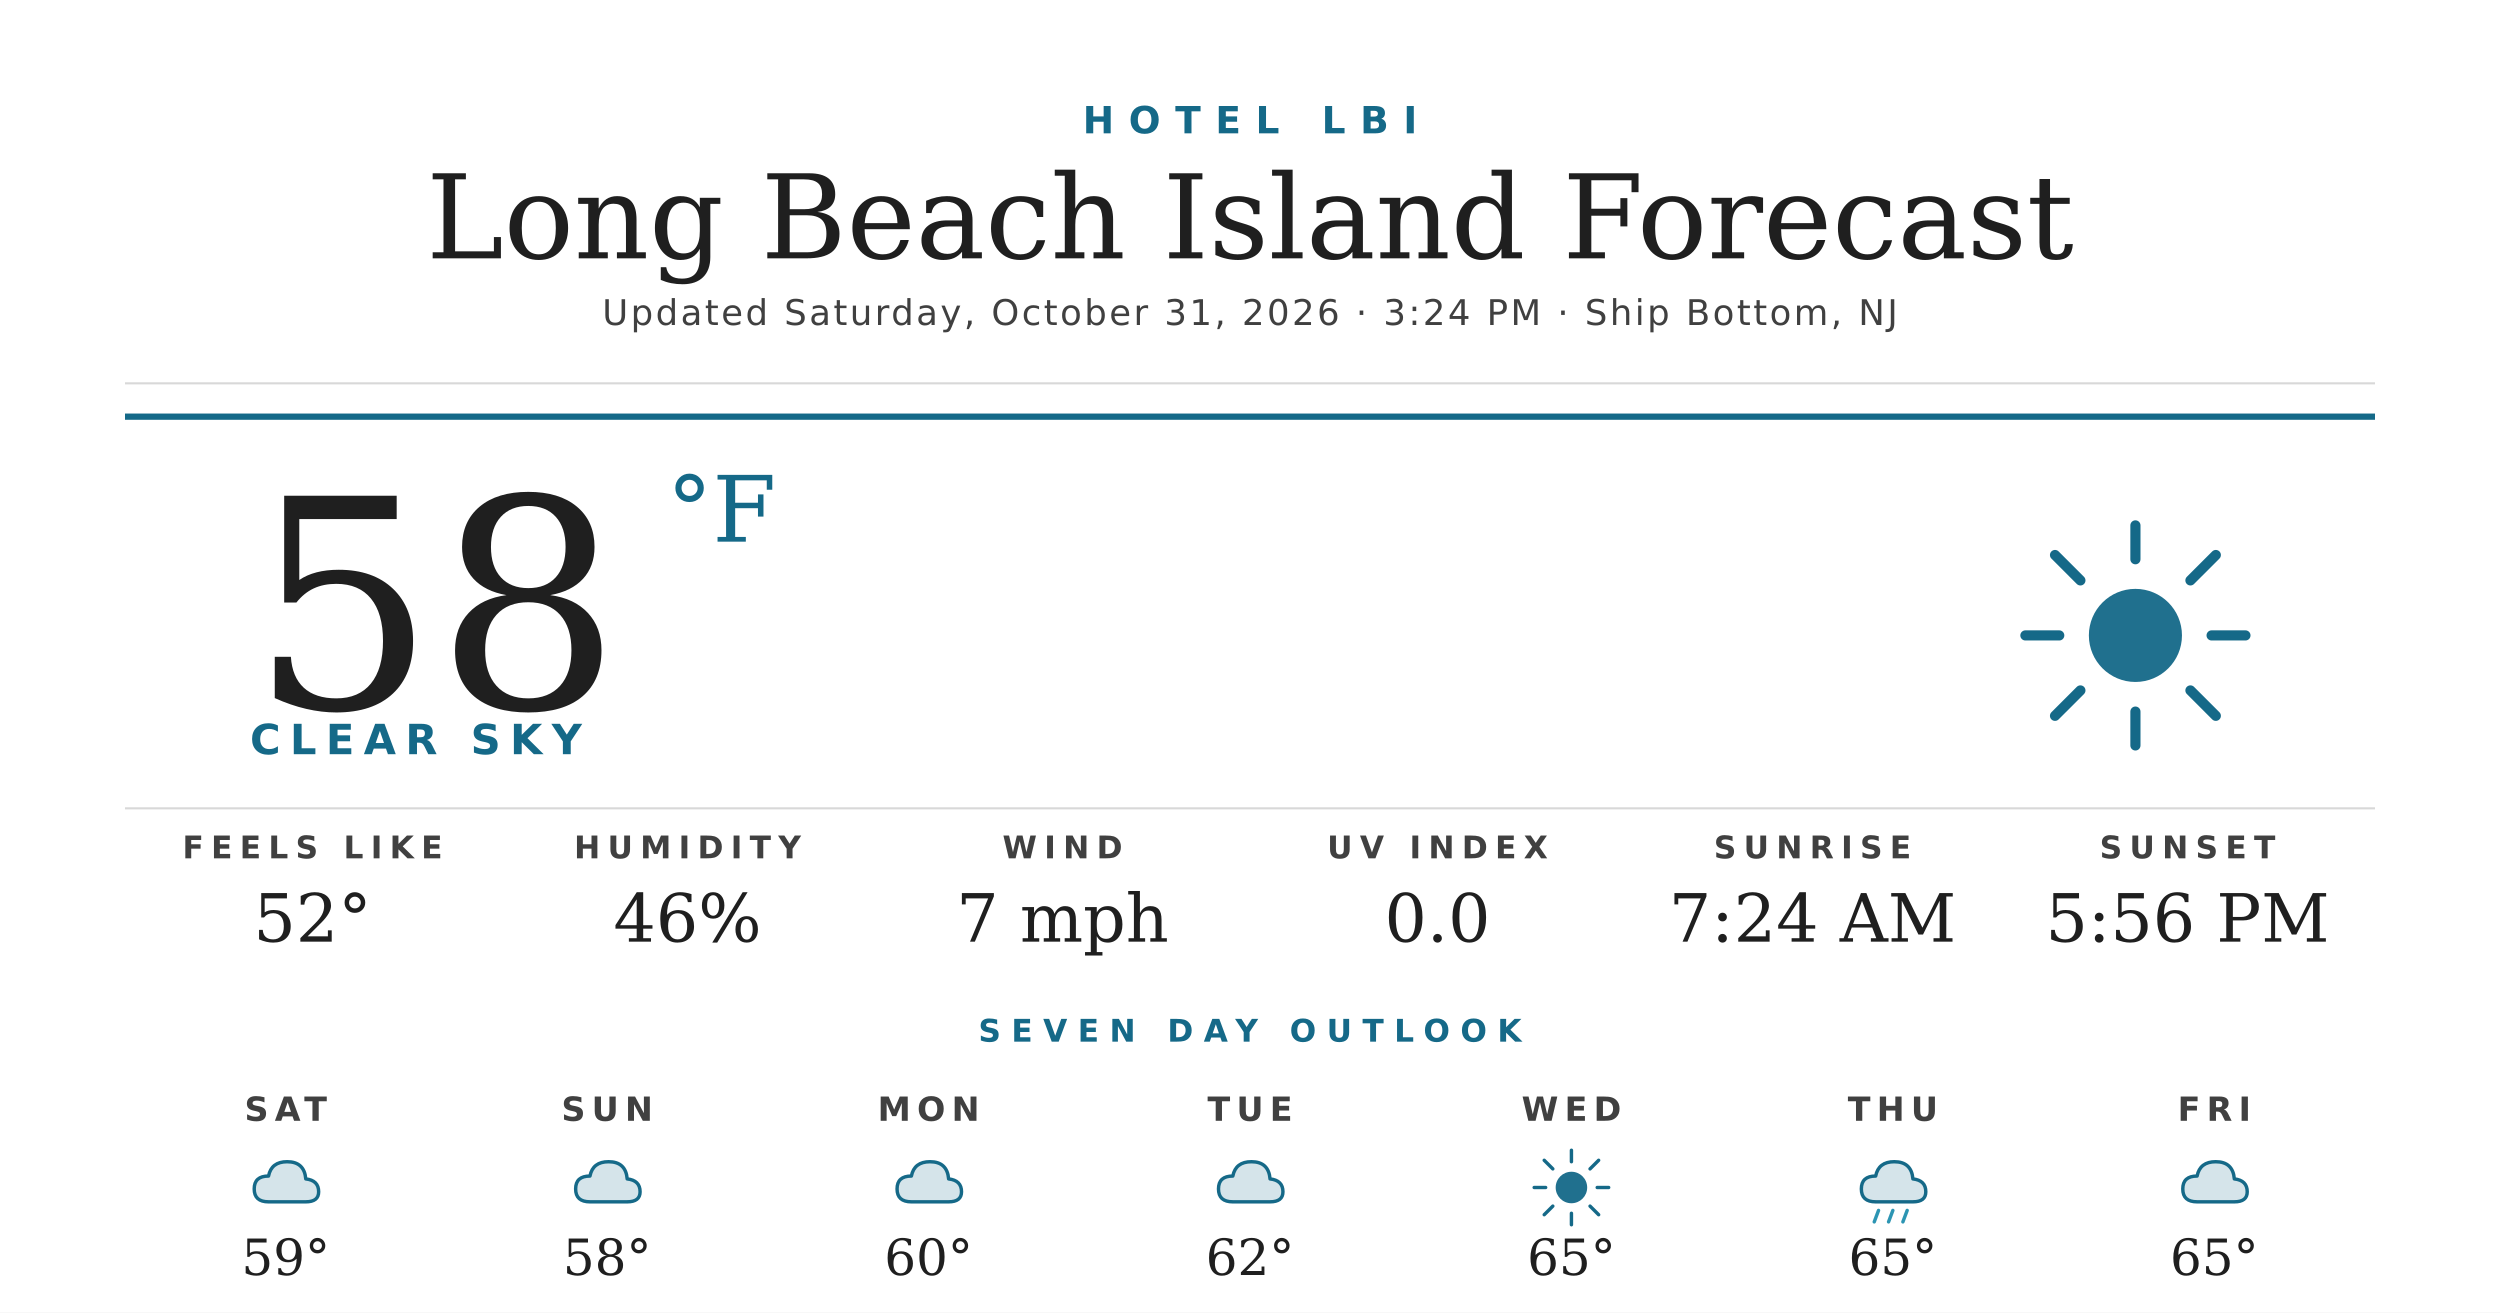
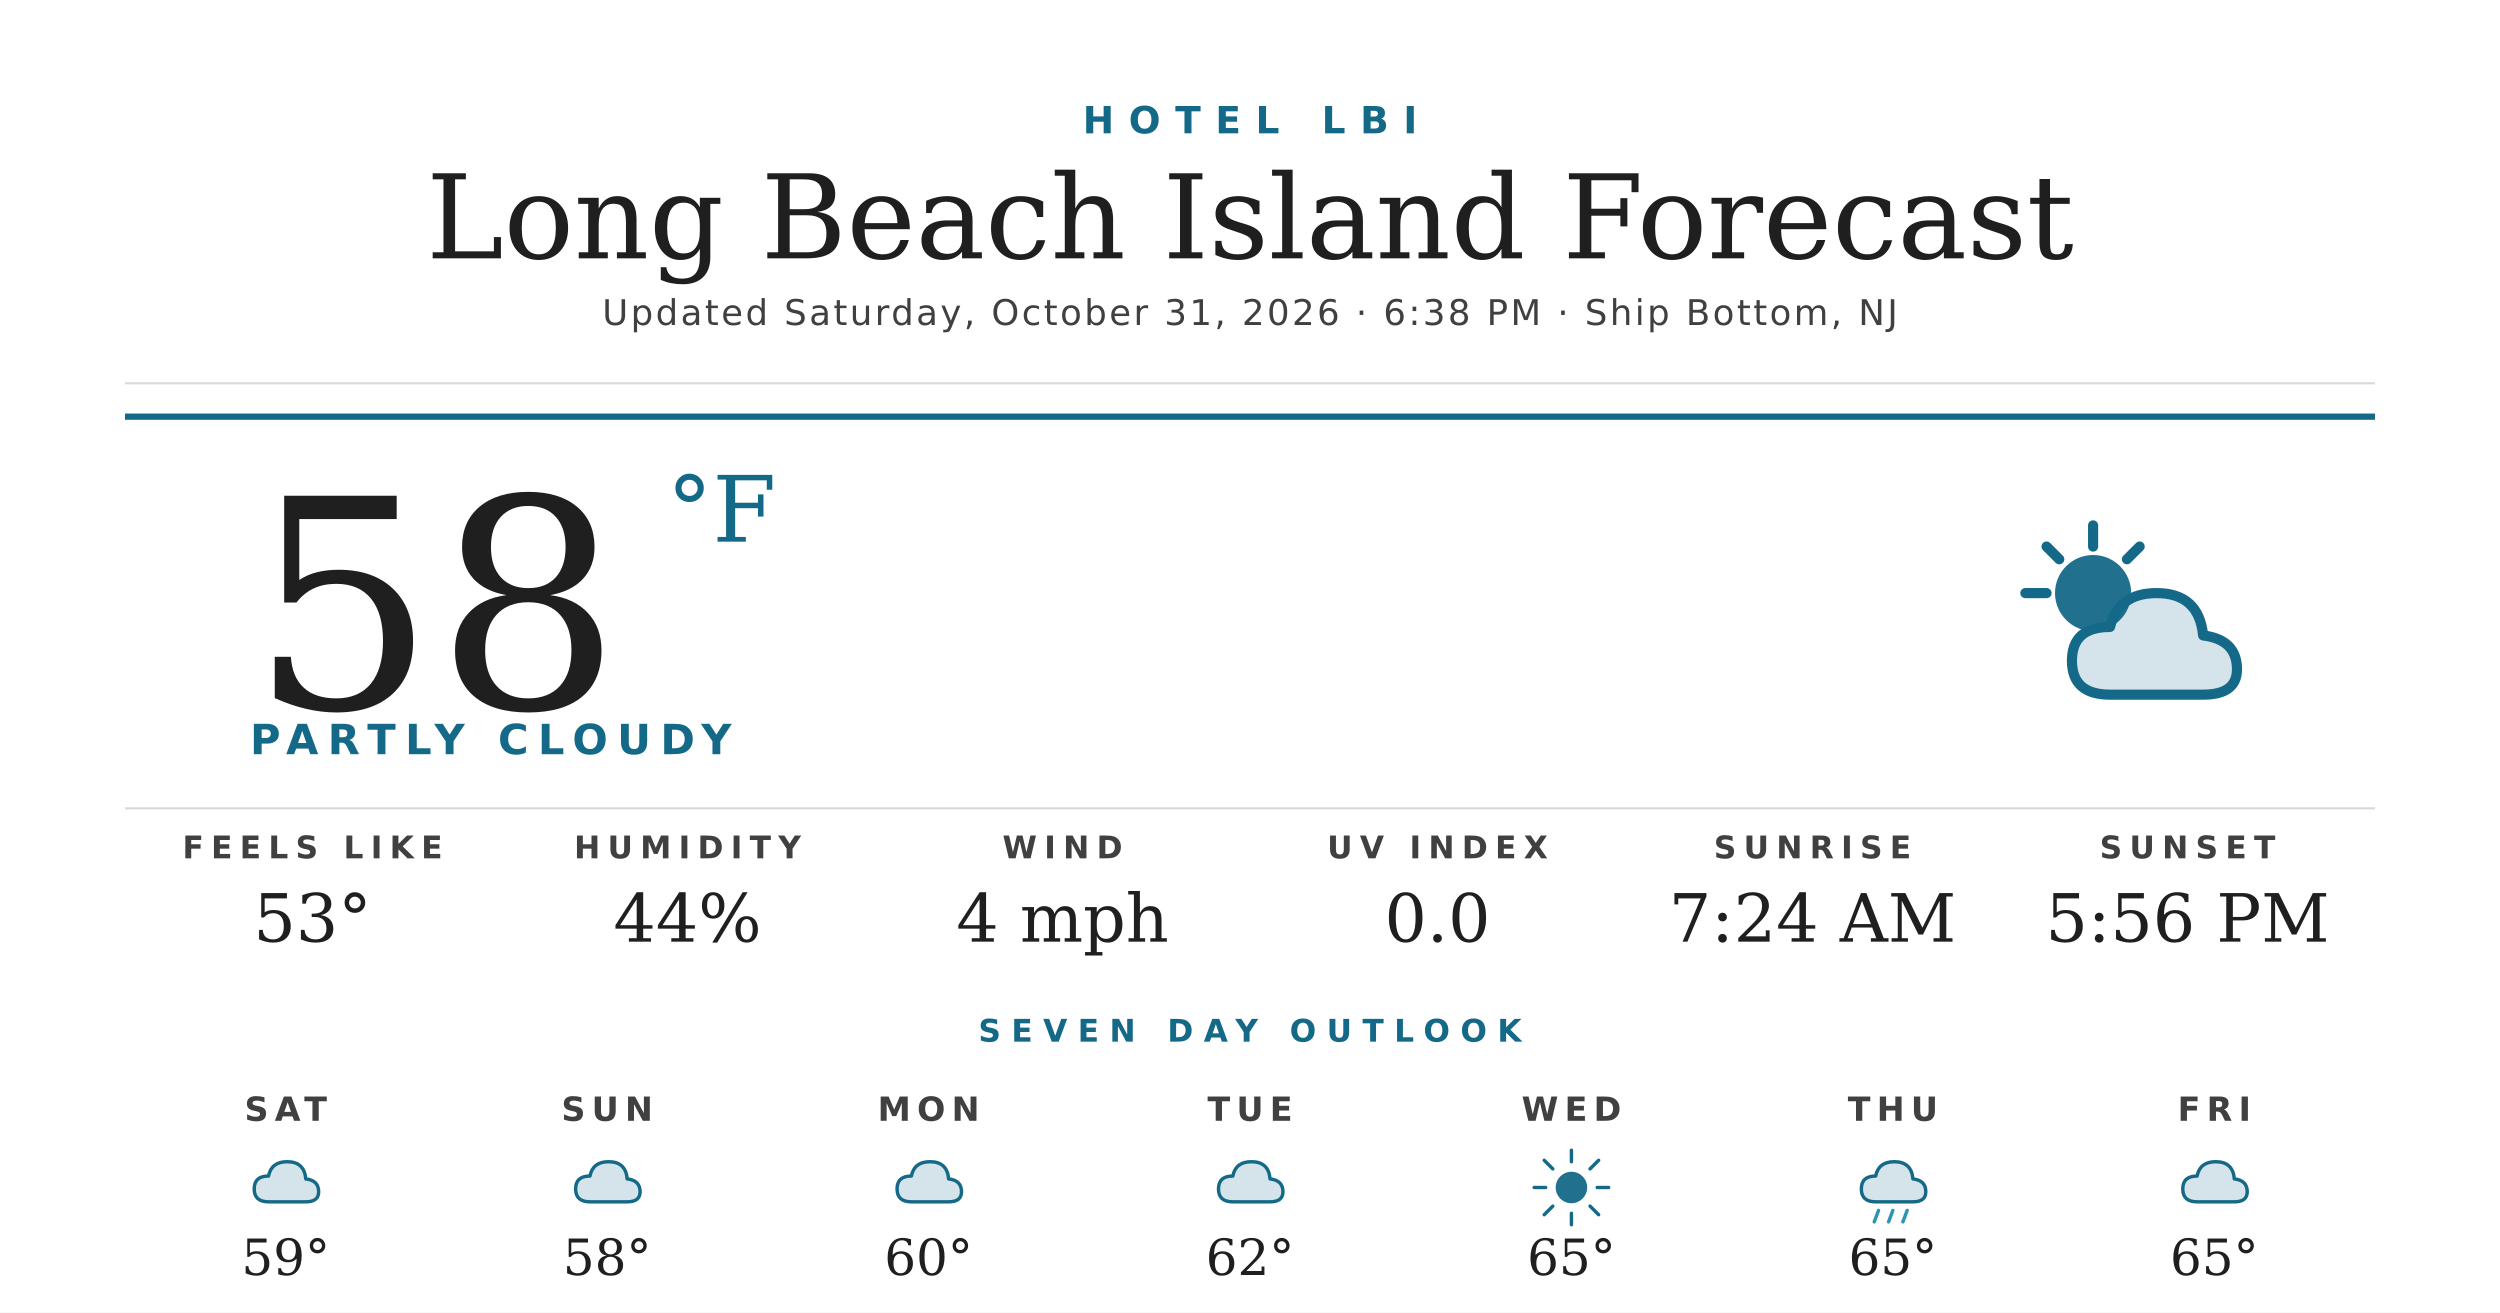
<svg xmlns="http://www.w3.org/2000/svg" width="1200" height="630" viewBox="0 0 1200 630">
  <rect width="1200" height="630" fill="#ffffff" />
  <text x="600" y="64" text-anchor="middle" font-family="'Montserrat Bold', 'Montserrat', 'DejaVu Sans', Helvetica, Arial, sans-serif" font-size="18" font-weight="700" fill="#156988" letter-spacing="7">HOTEL LBI</text>
  <text x="600" y="124" text-anchor="middle" font-family="'Prata', 'DejaVu Serif', Georgia, serif" font-size="56" fill="#1f1f1f">Long Beach Island Forecast</text>
-   <text x="600" y="156" text-anchor="middle" font-family="'Montserrat', 'DejaVu Sans', Helvetica, Arial, sans-serif" font-size="17" font-weight="500" fill="#404040" letter-spacing="1.2">Updated Saturday, October 31, 2026 · 3:24 PM · Ship Bottom, NJ</text>
+   <text x="600" y="156" text-anchor="middle" font-family="'Montserrat', 'DejaVu Sans', Helvetica, Arial, sans-serif" font-size="17" font-weight="500" fill="#404040" letter-spacing="1.2">Updated Saturday, October 31, 2026 · 6:38 PM · Ship Bottom, NJ</text>
  <line x1="60" y1="184" x2="1140" y2="184" stroke="#d8d8d8" stroke-width="1" />
  <line x1="60" y1="200" x2="1140" y2="200" stroke="#156988" stroke-width="3" />
  <text x="120" y="340" font-family="'Prata', 'DejaVu Serif', Georgia, serif" font-size="140" fill="#1f1f1f">58</text>
  <text x="320" y="260" font-family="'Prata', 'DejaVu Serif', Georgia, serif" font-size="44" fill="#156988">°F</text>
-   <text x="120" y="362" font-family="'Montserrat Bold', 'Montserrat', 'DejaVu Sans', Helvetica, Arial, sans-serif" font-size="20" font-weight="700" fill="#156988" letter-spacing="4.5">CLEAR SKY</text>
+   <text x="120" y="362" font-family="'Montserrat Bold', 'Montserrat', 'DejaVu Sans', Helvetica, Arial, sans-serif" font-size="20" font-weight="700" fill="#156988" letter-spacing="4.5">PARTLY CLOUDY</text>
  <g transform="translate(960,240) scale(2.03125)">
-     <circle cx="32" cy="32" r="11" fill="#156988" opacity="0.95" />
+     <circle cx="22" cy="22" r="9" fill="#156988" opacity="0.95" />
    <g stroke="#156988" stroke-width="2.4" stroke-linecap="round">
-       <line x1="32" y1="6" x2="32" y2="14" />
-       <line x1="32" y1="50" x2="32" y2="58" />
-       <line x1="6" y1="32" x2="14" y2="32" />
-       <line x1="50" y1="32" x2="58" y2="32" />
-       <line x1="13" y1="13" x2="19" y2="19" />
-       <line x1="45" y1="45" x2="51" y2="51" />
-       <line x1="13" y1="51" x2="19" y2="45" />
-       <line x1="45" y1="19" x2="51" y2="13" />
+       <line x1="22" y1="6" x2="22" y2="11" />
+       <line x1="6" y1="22" x2="11" y2="22" />
+       <line x1="11" y1="11" x2="14" y2="14" />
+       <line x1="33" y1="11" x2="30" y2="14" />
    </g>
+     <path d="M26 46 Q17 46 17 38 Q17 30 26 30 Q28 22 37 22 Q47 22 48 32 Q56 33 56 40 Q56 46 48 46 Z" fill="#156988" opacity="0.18" />
+     <path d="M26 46 Q17 46 17 38 Q17 30 26 30 Q28 22 37 22 Q47 22 48 32 Q56 33 56 40 Q56 46 48 46 Z" fill="none" stroke="#156988" stroke-width="2.4" stroke-linejoin="round" />
  </g>
  <line x1="60" y1="388" x2="1140" y2="388" stroke="#d8d8d8" stroke-width="1" />
  <text x="150" y="412" text-anchor="middle" font-family="'Montserrat Bold', 'Montserrat', 'DejaVu Sans', Helvetica, Arial, sans-serif" font-size="15" font-weight="700" fill="#404040" letter-spacing="3.5">FEELS LIKE</text>
-   <text x="150" y="452" text-anchor="middle" font-family="'Prata', 'DejaVu Serif', Georgia, serif" font-size="32" fill="#1f1f1f">52°</text>
+   <text x="150" y="452" text-anchor="middle" font-family="'Prata', 'DejaVu Serif', Georgia, serif" font-size="32" fill="#1f1f1f">53°</text>
  <text x="330" y="412" text-anchor="middle" font-family="'Montserrat Bold', 'Montserrat', 'DejaVu Sans', Helvetica, Arial, sans-serif" font-size="15" font-weight="700" fill="#404040" letter-spacing="3.5">HUMIDITY</text>
-   <text x="330" y="452" text-anchor="middle" font-family="'Prata', 'DejaVu Serif', Georgia, serif" font-size="32" fill="#1f1f1f">46%</text>
+   <text x="330" y="452" text-anchor="middle" font-family="'Prata', 'DejaVu Serif', Georgia, serif" font-size="32" fill="#1f1f1f">44%</text>
  <text x="510" y="412" text-anchor="middle" font-family="'Montserrat Bold', 'Montserrat', 'DejaVu Sans', Helvetica, Arial, sans-serif" font-size="15" font-weight="700" fill="#404040" letter-spacing="3.5">WIND</text>
-   <text x="510" y="452" text-anchor="middle" font-family="'Prata', 'DejaVu Serif', Georgia, serif" font-size="32" fill="#1f1f1f">7 mph</text>
+   <text x="510" y="452" text-anchor="middle" font-family="'Prata', 'DejaVu Serif', Georgia, serif" font-size="32" fill="#1f1f1f">4 mph</text>
  <text x="690" y="412" text-anchor="middle" font-family="'Montserrat Bold', 'Montserrat', 'DejaVu Sans', Helvetica, Arial, sans-serif" font-size="15" font-weight="700" fill="#404040" letter-spacing="3.5">UV INDEX</text>
  <text x="690" y="452" text-anchor="middle" font-family="'Prata', 'DejaVu Serif', Georgia, serif" font-size="32" fill="#1f1f1f">0.0</text>
  <text x="870" y="412" text-anchor="middle" font-family="'Montserrat Bold', 'Montserrat', 'DejaVu Sans', Helvetica, Arial, sans-serif" font-size="15" font-weight="700" fill="#404040" letter-spacing="3.5">SUNRISE</text>
  <text x="870" y="452" text-anchor="middle" font-family="'Prata', 'DejaVu Serif', Georgia, serif" font-size="32" fill="#1f1f1f">7:24 AM</text>
  <text x="1050" y="412" text-anchor="middle" font-family="'Montserrat Bold', 'Montserrat', 'DejaVu Sans', Helvetica, Arial, sans-serif" font-size="15" font-weight="700" fill="#404040" letter-spacing="3.5">SUNSET</text>
  <text x="1050" y="452" text-anchor="middle" font-family="'Prata', 'DejaVu Serif', Georgia, serif" font-size="32" fill="#1f1f1f">5:56 PM</text>
  <text x="600" y="500" text-anchor="middle" font-family="'Montserrat Bold', 'Montserrat', 'DejaVu Sans', Helvetica, Arial, sans-serif" font-size="15" font-weight="700" fill="#156988" letter-spacing="5">SEVEN DAY OUTLOOK</text>
  <text x="137.143" y="538" text-anchor="middle" font-family="'Montserrat Bold', 'Montserrat', 'DejaVu Sans', Helvetica, Arial, sans-serif" font-size="16" font-weight="700" fill="#404040" letter-spacing="3">SAT</text>
  <g transform="translate(115.1429,548) scale(0.6875)">
    <path d="M20 42 Q10 42 10 33 Q10 24 20 24 Q22 14 33 14 Q45 14 46 26 Q55 27 55 35 Q55 42 46 42 Z" fill="#156988" opacity="0.18" />
    <path d="M20 42 Q10 42 10 33 Q10 24 20 24 Q22 14 33 14 Q45 14 46 26 Q55 27 55 35 Q55 42 46 42 Z" fill="none" stroke="#156988" stroke-width="2.4" stroke-linejoin="round" />
  </g>
  <text x="137.143" y="612" text-anchor="middle" font-family="'Prata', 'DejaVu Serif', Georgia, serif" font-size="24" fill="#1f1f1f">59°</text>
  <text x="291.429" y="538" text-anchor="middle" font-family="'Montserrat Bold', 'Montserrat', 'DejaVu Sans', Helvetica, Arial, sans-serif" font-size="16" font-weight="700" fill="#404040" letter-spacing="3">SUN</text>
  <g transform="translate(269.4286,548) scale(0.6875)">
    <path d="M20 42 Q10 42 10 33 Q10 24 20 24 Q22 14 33 14 Q45 14 46 26 Q55 27 55 35 Q55 42 46 42 Z" fill="#156988" opacity="0.18" />
    <path d="M20 42 Q10 42 10 33 Q10 24 20 24 Q22 14 33 14 Q45 14 46 26 Q55 27 55 35 Q55 42 46 42 Z" fill="none" stroke="#156988" stroke-width="2.4" stroke-linejoin="round" />
  </g>
  <text x="291.429" y="612" text-anchor="middle" font-family="'Prata', 'DejaVu Serif', Georgia, serif" font-size="24" fill="#1f1f1f">58°</text>
  <text x="445.714" y="538" text-anchor="middle" font-family="'Montserrat Bold', 'Montserrat', 'DejaVu Sans', Helvetica, Arial, sans-serif" font-size="16" font-weight="700" fill="#404040" letter-spacing="3">MON</text>
  <g transform="translate(423.7143,548) scale(0.6875)">
    <path d="M20 42 Q10 42 10 33 Q10 24 20 24 Q22 14 33 14 Q45 14 46 26 Q55 27 55 35 Q55 42 46 42 Z" fill="#156988" opacity="0.18" />
    <path d="M20 42 Q10 42 10 33 Q10 24 20 24 Q22 14 33 14 Q45 14 46 26 Q55 27 55 35 Q55 42 46 42 Z" fill="none" stroke="#156988" stroke-width="2.4" stroke-linejoin="round" />
  </g>
  <text x="445.714" y="612" text-anchor="middle" font-family="'Prata', 'DejaVu Serif', Georgia, serif" font-size="24" fill="#1f1f1f">60°</text>
  <text x="600" y="538" text-anchor="middle" font-family="'Montserrat Bold', 'Montserrat', 'DejaVu Sans', Helvetica, Arial, sans-serif" font-size="16" font-weight="700" fill="#404040" letter-spacing="3">TUE</text>
  <g transform="translate(578,548) scale(0.6875)">
    <path d="M20 42 Q10 42 10 33 Q10 24 20 24 Q22 14 33 14 Q45 14 46 26 Q55 27 55 35 Q55 42 46 42 Z" fill="#156988" opacity="0.18" />
    <path d="M20 42 Q10 42 10 33 Q10 24 20 24 Q22 14 33 14 Q45 14 46 26 Q55 27 55 35 Q55 42 46 42 Z" fill="none" stroke="#156988" stroke-width="2.4" stroke-linejoin="round" />
  </g>
  <text x="600" y="612" text-anchor="middle" font-family="'Prata', 'DejaVu Serif', Georgia, serif" font-size="24" fill="#1f1f1f">62°</text>
  <text x="754.286" y="538" text-anchor="middle" font-family="'Montserrat Bold', 'Montserrat', 'DejaVu Sans', Helvetica, Arial, sans-serif" font-size="16" font-weight="700" fill="#404040" letter-spacing="3">WED</text>
  <g transform="translate(732.2857,548) scale(0.6875)">
    <circle cx="32" cy="32" r="11" fill="#156988" opacity="0.95" />
    <g stroke="#156988" stroke-width="2.4" stroke-linecap="round">
      <line x1="32" y1="6" x2="32" y2="14" />
      <line x1="32" y1="50" x2="32" y2="58" />
      <line x1="6" y1="32" x2="14" y2="32" />
      <line x1="50" y1="32" x2="58" y2="32" />
      <line x1="13" y1="13" x2="19" y2="19" />
      <line x1="45" y1="45" x2="51" y2="51" />
      <line x1="13" y1="51" x2="19" y2="45" />
      <line x1="45" y1="19" x2="51" y2="13" />
    </g>
  </g>
  <text x="754.286" y="612" text-anchor="middle" font-family="'Prata', 'DejaVu Serif', Georgia, serif" font-size="24" fill="#1f1f1f">65°</text>
  <text x="908.571" y="538" text-anchor="middle" font-family="'Montserrat Bold', 'Montserrat', 'DejaVu Sans', Helvetica, Arial, sans-serif" font-size="16" font-weight="700" fill="#404040" letter-spacing="3">THU</text>
  <g transform="translate(886.5714,548) scale(0.6875)">
    <path d="M20 42 Q10 42 10 33 Q10 24 20 24 Q22 14 33 14 Q45 14 46 26 Q55 27 55 35 Q55 42 46 42 Z" fill="#156988" opacity="0.18" />
    <path d="M20 42 Q10 42 10 33 Q10 24 20 24 Q22 14 33 14 Q45 14 46 26 Q55 27 55 35 Q55 42 46 42 Z" fill="none" stroke="#156988" stroke-width="2.4" stroke-linejoin="round" />
    <g stroke="#2C95B3" stroke-width="2.4" stroke-linecap="round">
      <line x1="22" y1="48" x2="19" y2="56" />
      <line x1="32" y1="48" x2="29" y2="56" />
      <line x1="42" y1="48" x2="39" y2="56" />
    </g>
  </g>
  <text x="908.571" y="612" text-anchor="middle" font-family="'Prata', 'DejaVu Serif', Georgia, serif" font-size="24" fill="#1f1f1f">65°</text>
  <text x="1062.857" y="538" text-anchor="middle" font-family="'Montserrat Bold', 'Montserrat', 'DejaVu Sans', Helvetica, Arial, sans-serif" font-size="16" font-weight="700" fill="#404040" letter-spacing="3">FRI</text>
  <g transform="translate(1040.857,548) scale(0.6875)">
    <path d="M20 42 Q10 42 10 33 Q10 24 20 24 Q22 14 33 14 Q45 14 46 26 Q55 27 55 35 Q55 42 46 42 Z" fill="#156988" opacity="0.18" />
    <path d="M20 42 Q10 42 10 33 Q10 24 20 24 Q22 14 33 14 Q45 14 46 26 Q55 27 55 35 Q55 42 46 42 Z" fill="none" stroke="#156988" stroke-width="2.4" stroke-linejoin="round" />
  </g>
  <text x="1062.857" y="612" text-anchor="middle" font-family="'Prata', 'DejaVu Serif', Georgia, serif" font-size="24" fill="#1f1f1f">65°</text>
</svg>
